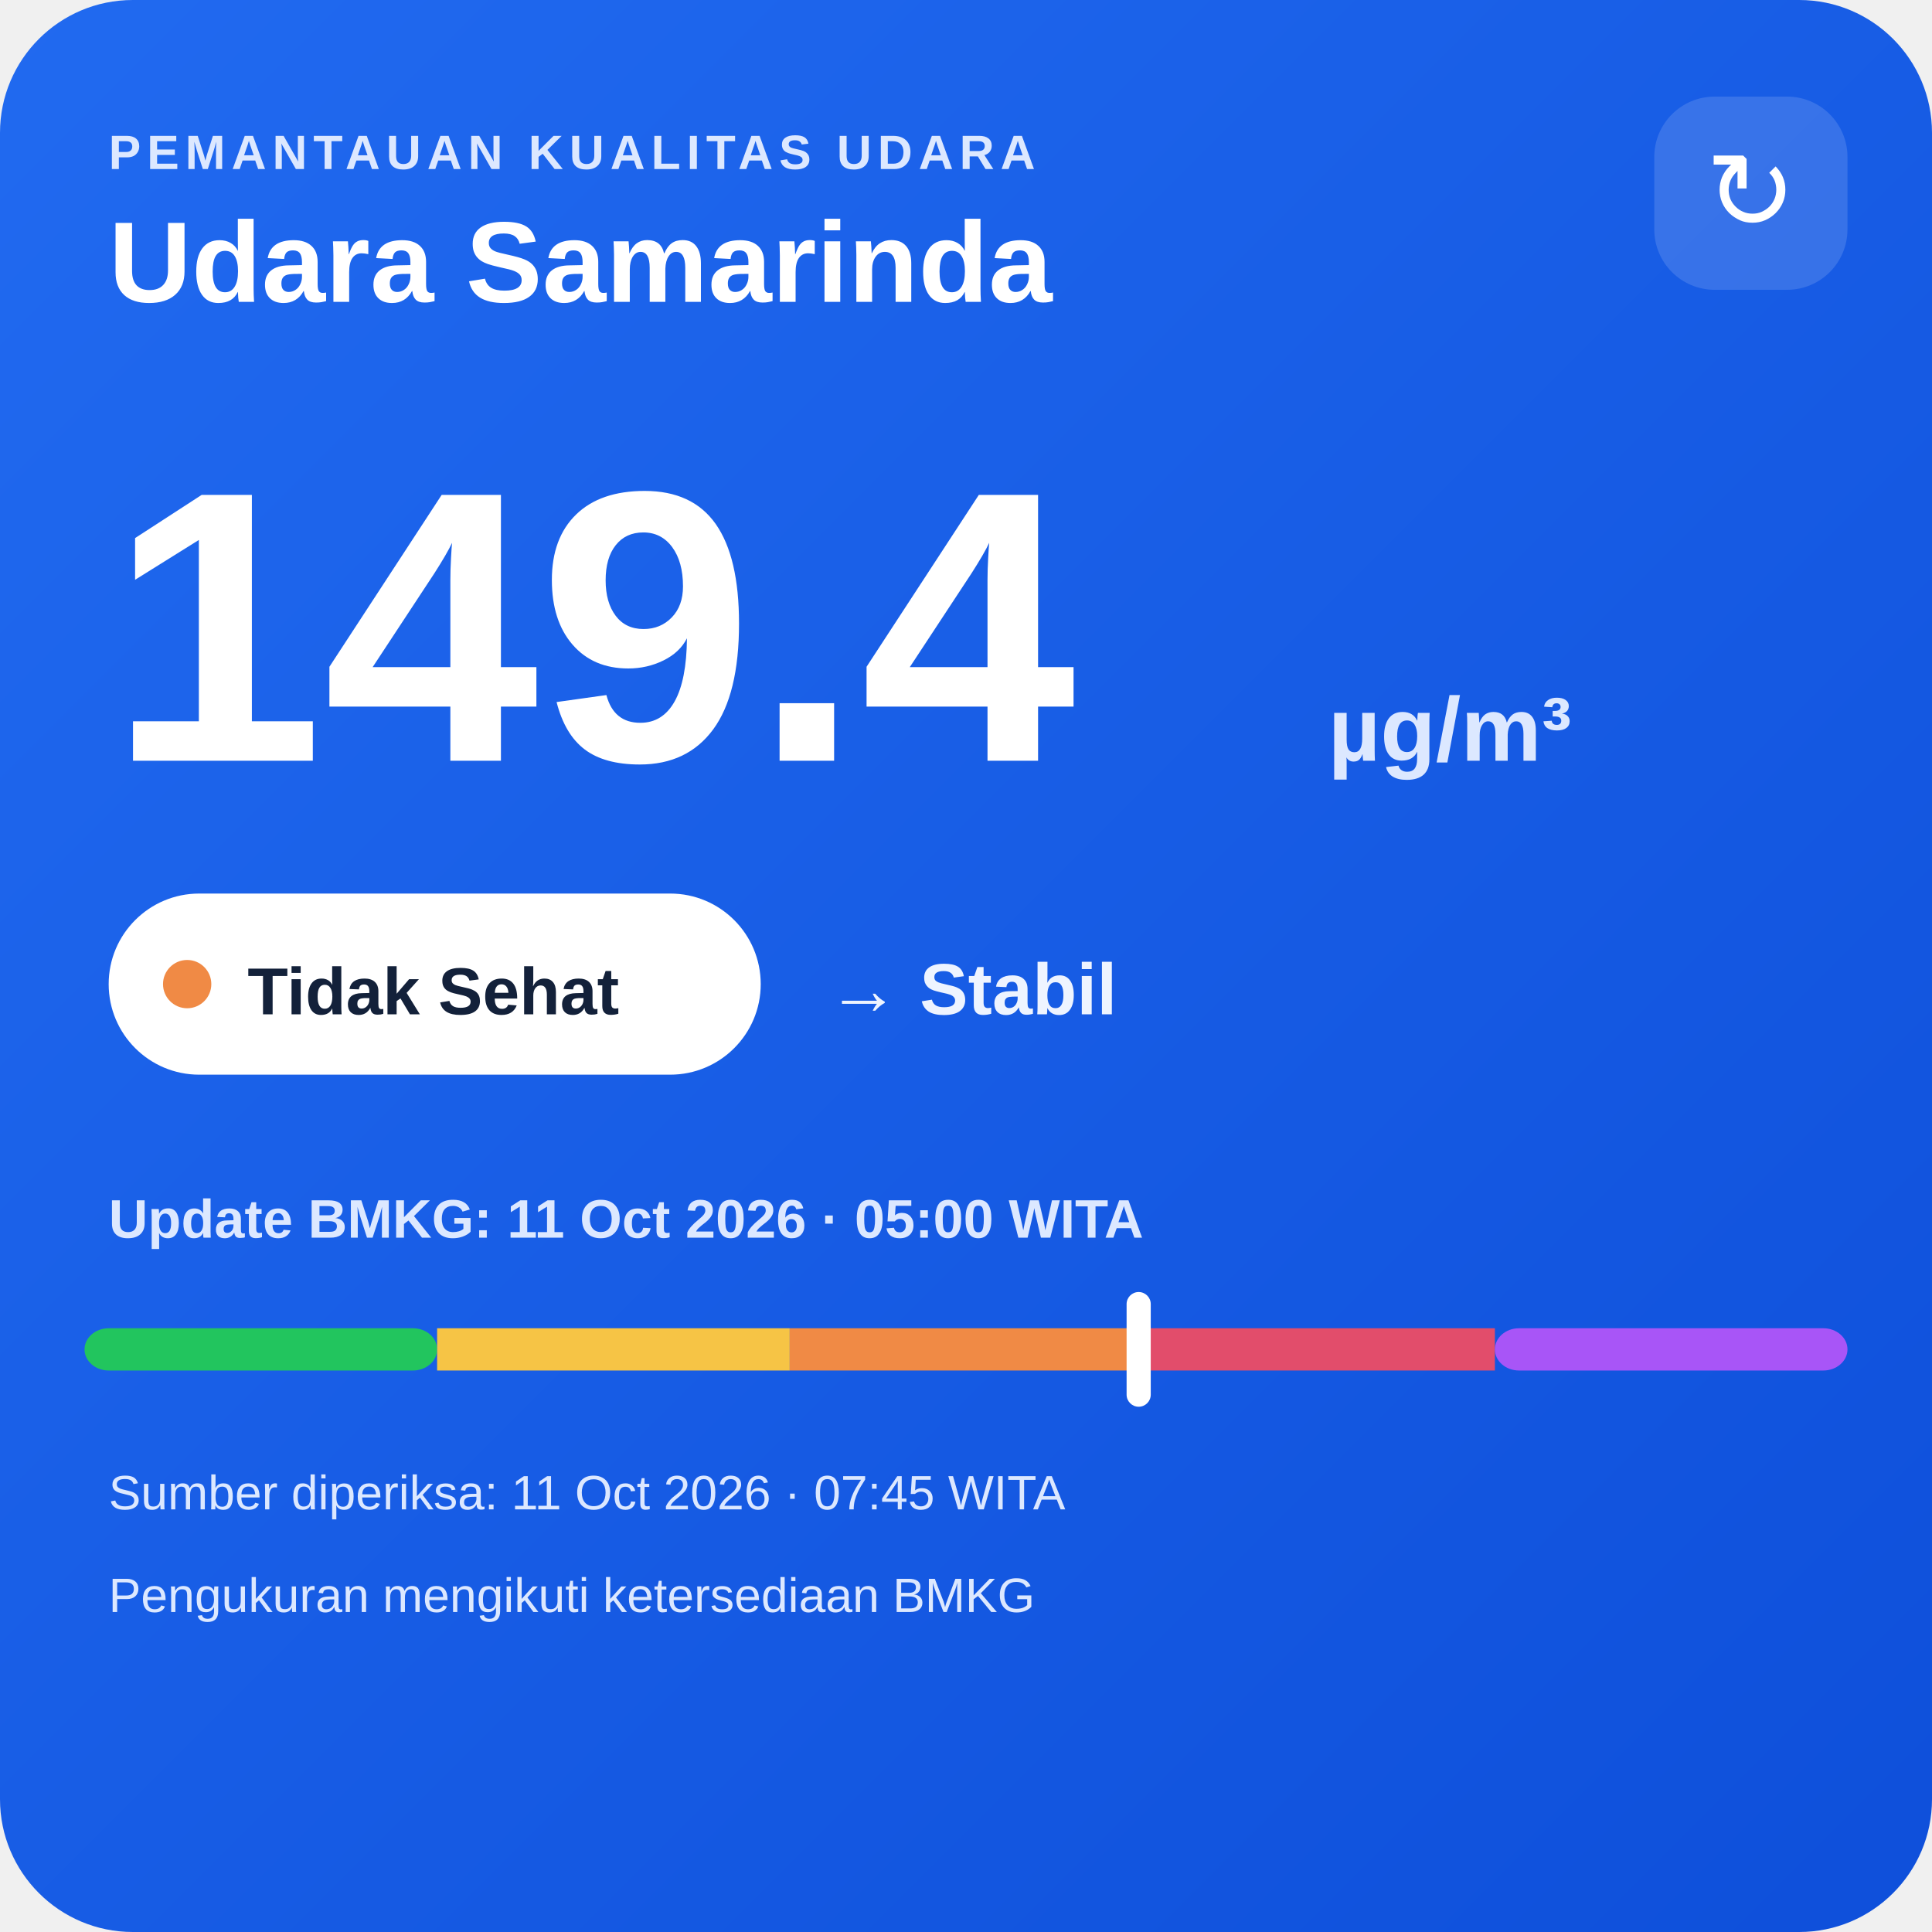
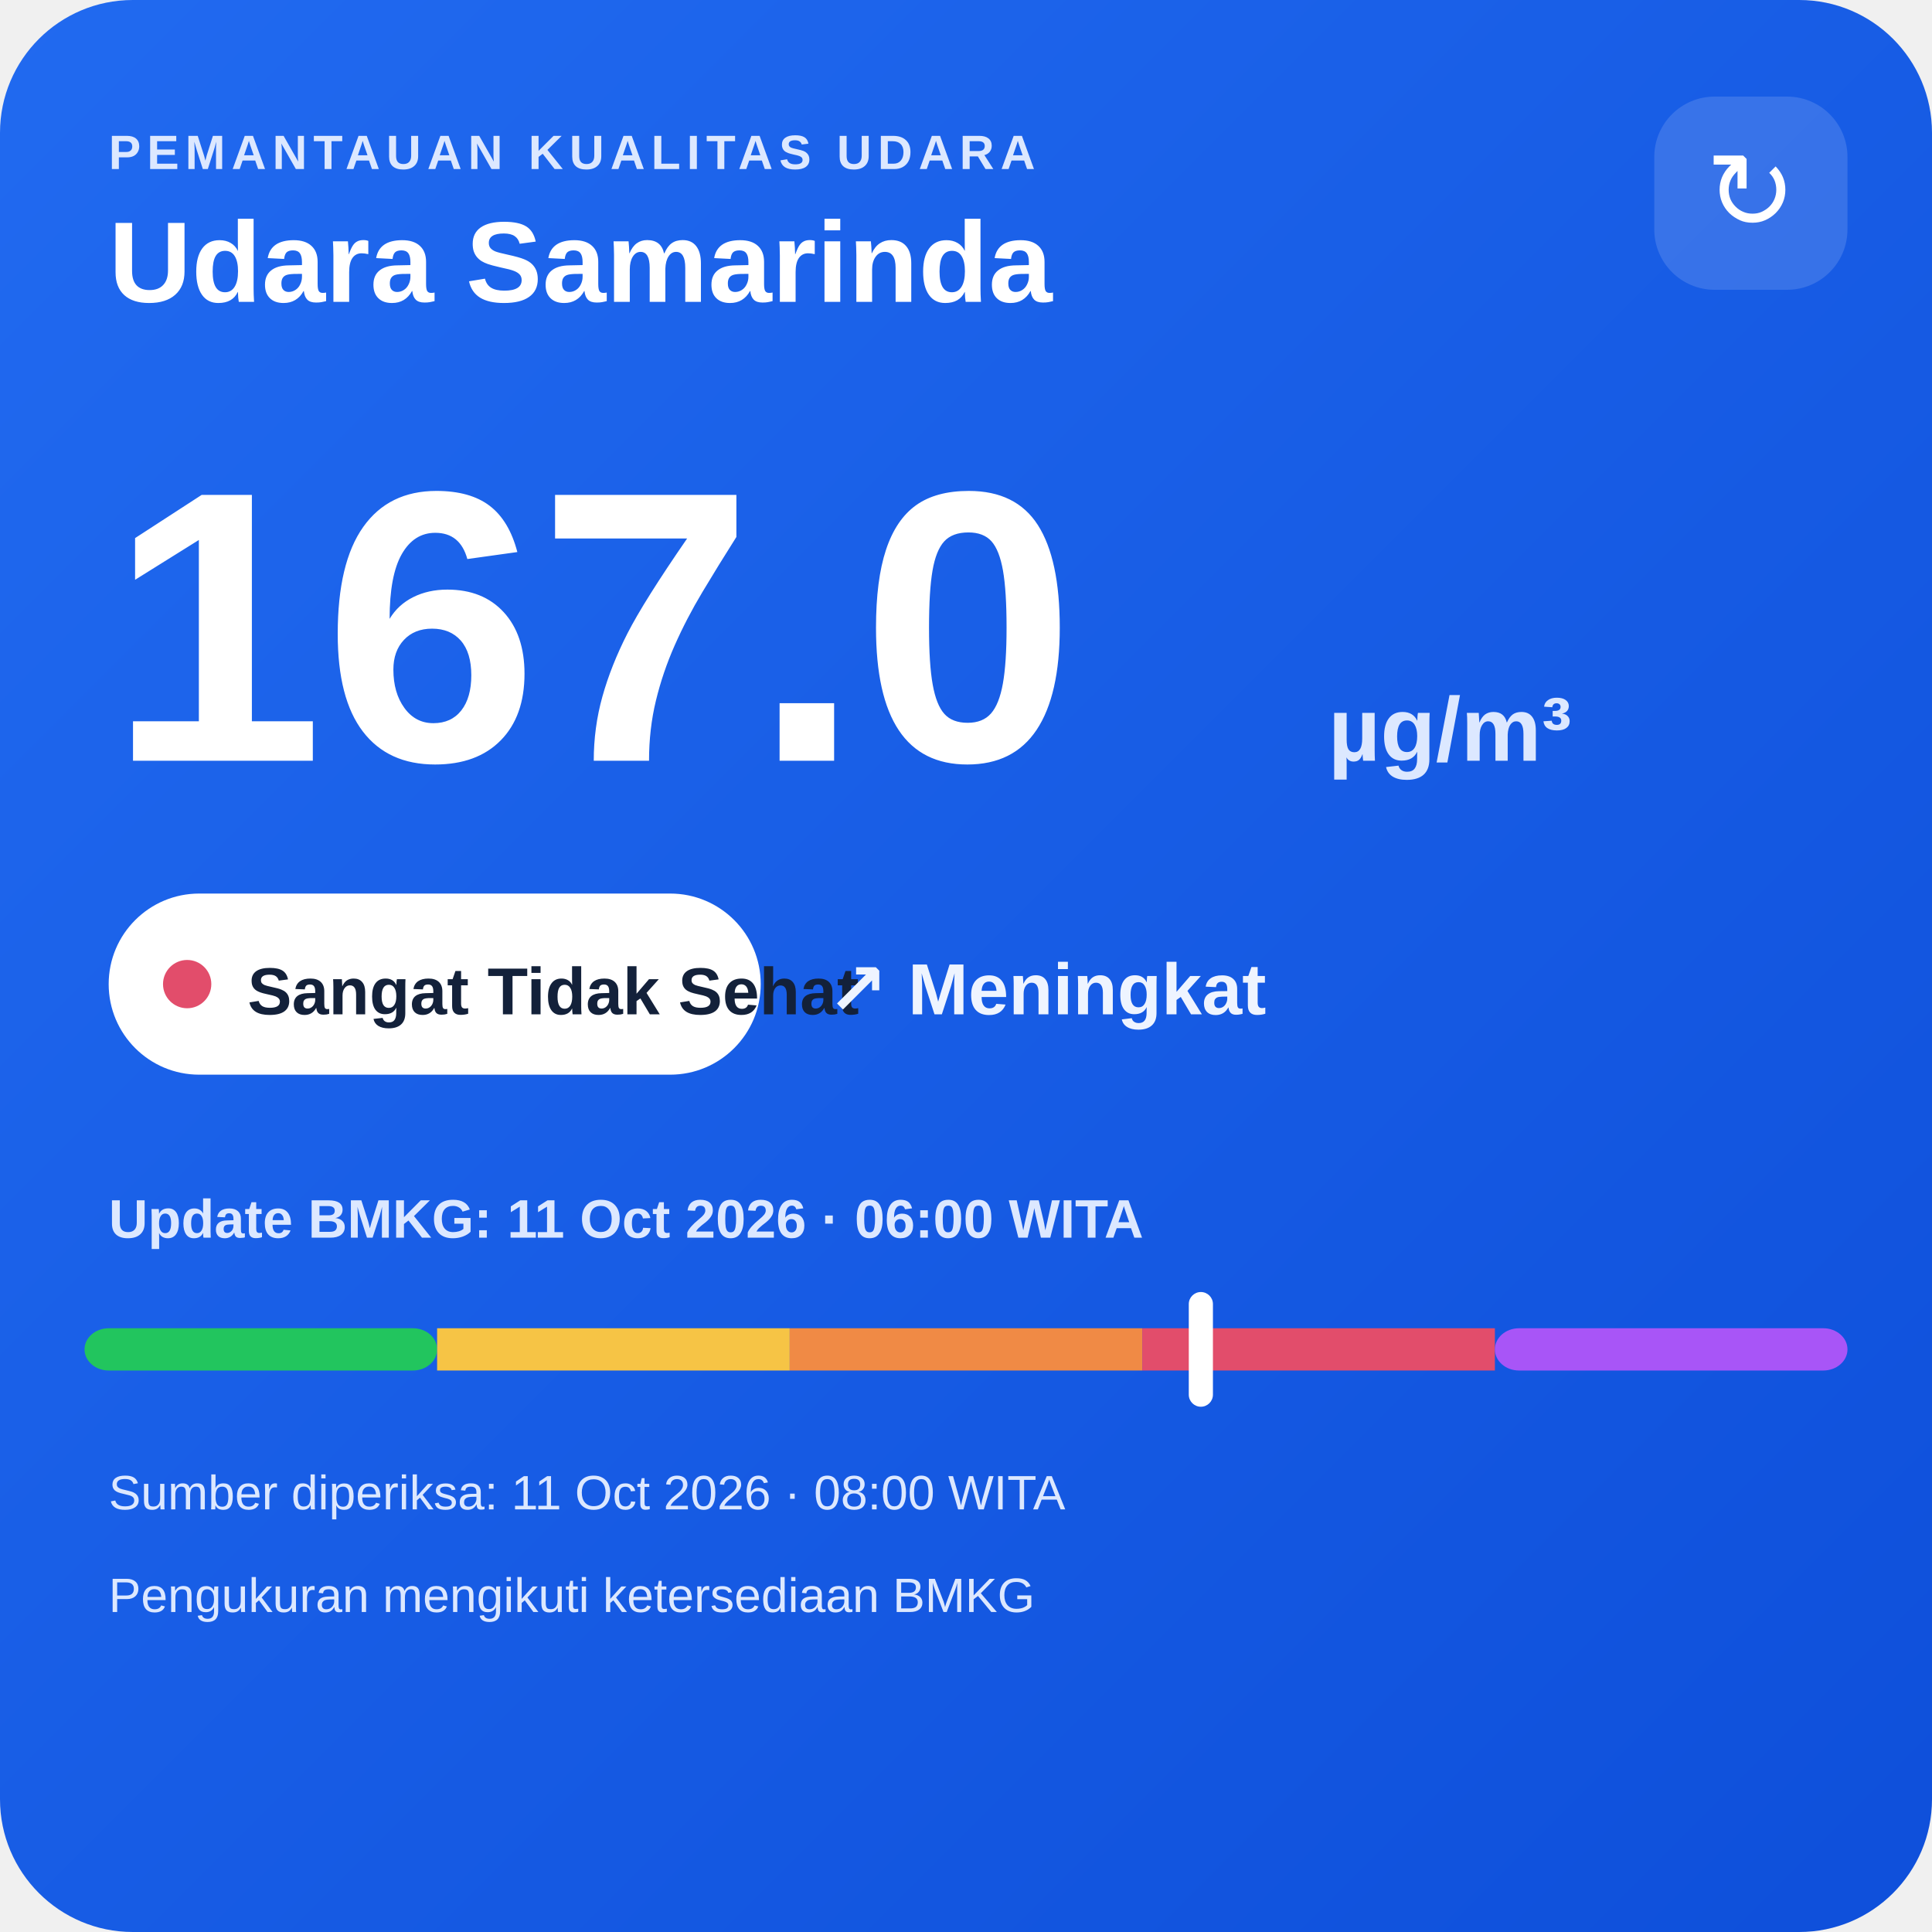
<svg xmlns="http://www.w3.org/2000/svg" width="320" height="320" viewBox="0 0 320 320">
  <defs>
    <linearGradient id="bg" x1="0" y1="0" x2="1" y2="1">
      <stop offset="0" stop-color="#216af0" />
      <stop offset="1" stop-color="#0e4fda" />
    </linearGradient>
  </defs>
  <rect width="320" height="320" rx="22" fill="url(#bg)" />
  <text x="18" y="28" fill="#dce8ff" font-family="Arial,sans-serif" font-size="8" font-weight="700" letter-spacing="1">PEMANTAUAN KUALITAS UDARA</text>
  <text x="18" y="50" fill="#ffffff" font-family="Arial,sans-serif" font-size="19" font-weight="700">Udara Samarinda</text>
  <rect x="274" y="16" width="32" height="32" rx="10" fill="#ffffff" fill-opacity=".14" />
  <text x="290" y="38" text-anchor="middle" fill="#ffffff" font-family="Arial,sans-serif" font-size="18">↻</text>
-   <text x="18" y="126" fill="#ffffff" font-family="Arial,sans-serif" font-size="64" font-weight="800">149.4</text>
+   <text x="18" y="126" fill="#ffffff" font-family="Arial,sans-serif" font-size="64" font-weight="800">167.0</text>
  <text x="220" y="126" fill="#dce8ff" font-family="Arial,sans-serif" font-size="15" font-weight="700">µg/m³</text>
  <rect x="18" y="148" width="108" height="30" rx="15" fill="#ffffff" />
-   <circle cx="31" cy="163" r="4" fill="#f08a45" />
-   <text x="41" y="168" fill="#13213a" font-family="Arial,sans-serif" font-size="11" font-weight="700">Tidak Sehat</text>
-   <text x="137" y="168" fill="#eef4ff" font-family="Arial,sans-serif" font-size="12" font-weight="700">→ Stabil</text>
-   <text x="18" y="205" fill="#dce8ff" font-family="Arial,sans-serif" font-size="9" font-weight="700">Update BMKG: 11 Oct 2026 · 05:00 WITA</text>
+   <circle cx="31" cy="163" r="4" fill="#e24d6b" />
+   <text x="41" y="168" fill="#13213a" font-family="Arial,sans-serif" font-size="11" font-weight="700">Sangat Tidak Sehat</text>
+   <text x="137" y="168" fill="#eef4ff" font-family="Arial,sans-serif" font-size="12" font-weight="700">↗ Meningkat</text>
+   <text x="18" y="205" fill="#dce8ff" font-family="Arial,sans-serif" font-size="9" font-weight="700">Update BMKG: 11 Oct 2026 · 06:00 WITA</text>
  <rect x="14" y="220" width="58.4" height="7" rx="4" fill="#22c55e" />
  <rect x="72.4" y="220" width="58.4" height="7" fill="#f6c445" />
  <rect x="130.8" y="220" width="58.4" height="7" fill="#f08a45" />
  <rect x="189.2" y="220" width="58.4" height="7" fill="#e24d6b" />
  <rect x="247.6" y="220" width="58.4" height="7" rx="4" fill="#a855f7" />
-   <rect x="186.6" y="214" width="4" height="19" rx="2" fill="#ffffff" />
-   <text x="18" y="250" fill="#dce8ff" font-family="Arial,sans-serif" font-size="8">Sumber diperiksa: 11 Oct 2026 · 07:45 WITA</text>
+   <rect x="196.9" y="214" width="4" height="19" rx="2" fill="#ffffff" />
+   <text x="18" y="250" fill="#dce8ff" font-family="Arial,sans-serif" font-size="8">Sumber diperiksa: 11 Oct 2026 · 08:00 WITA</text>
  <text x="18" y="267" fill="#dce8ff" font-family="Arial,sans-serif" font-size="8">Pengukuran mengikuti ketersediaan BMKG</text>
</svg>
